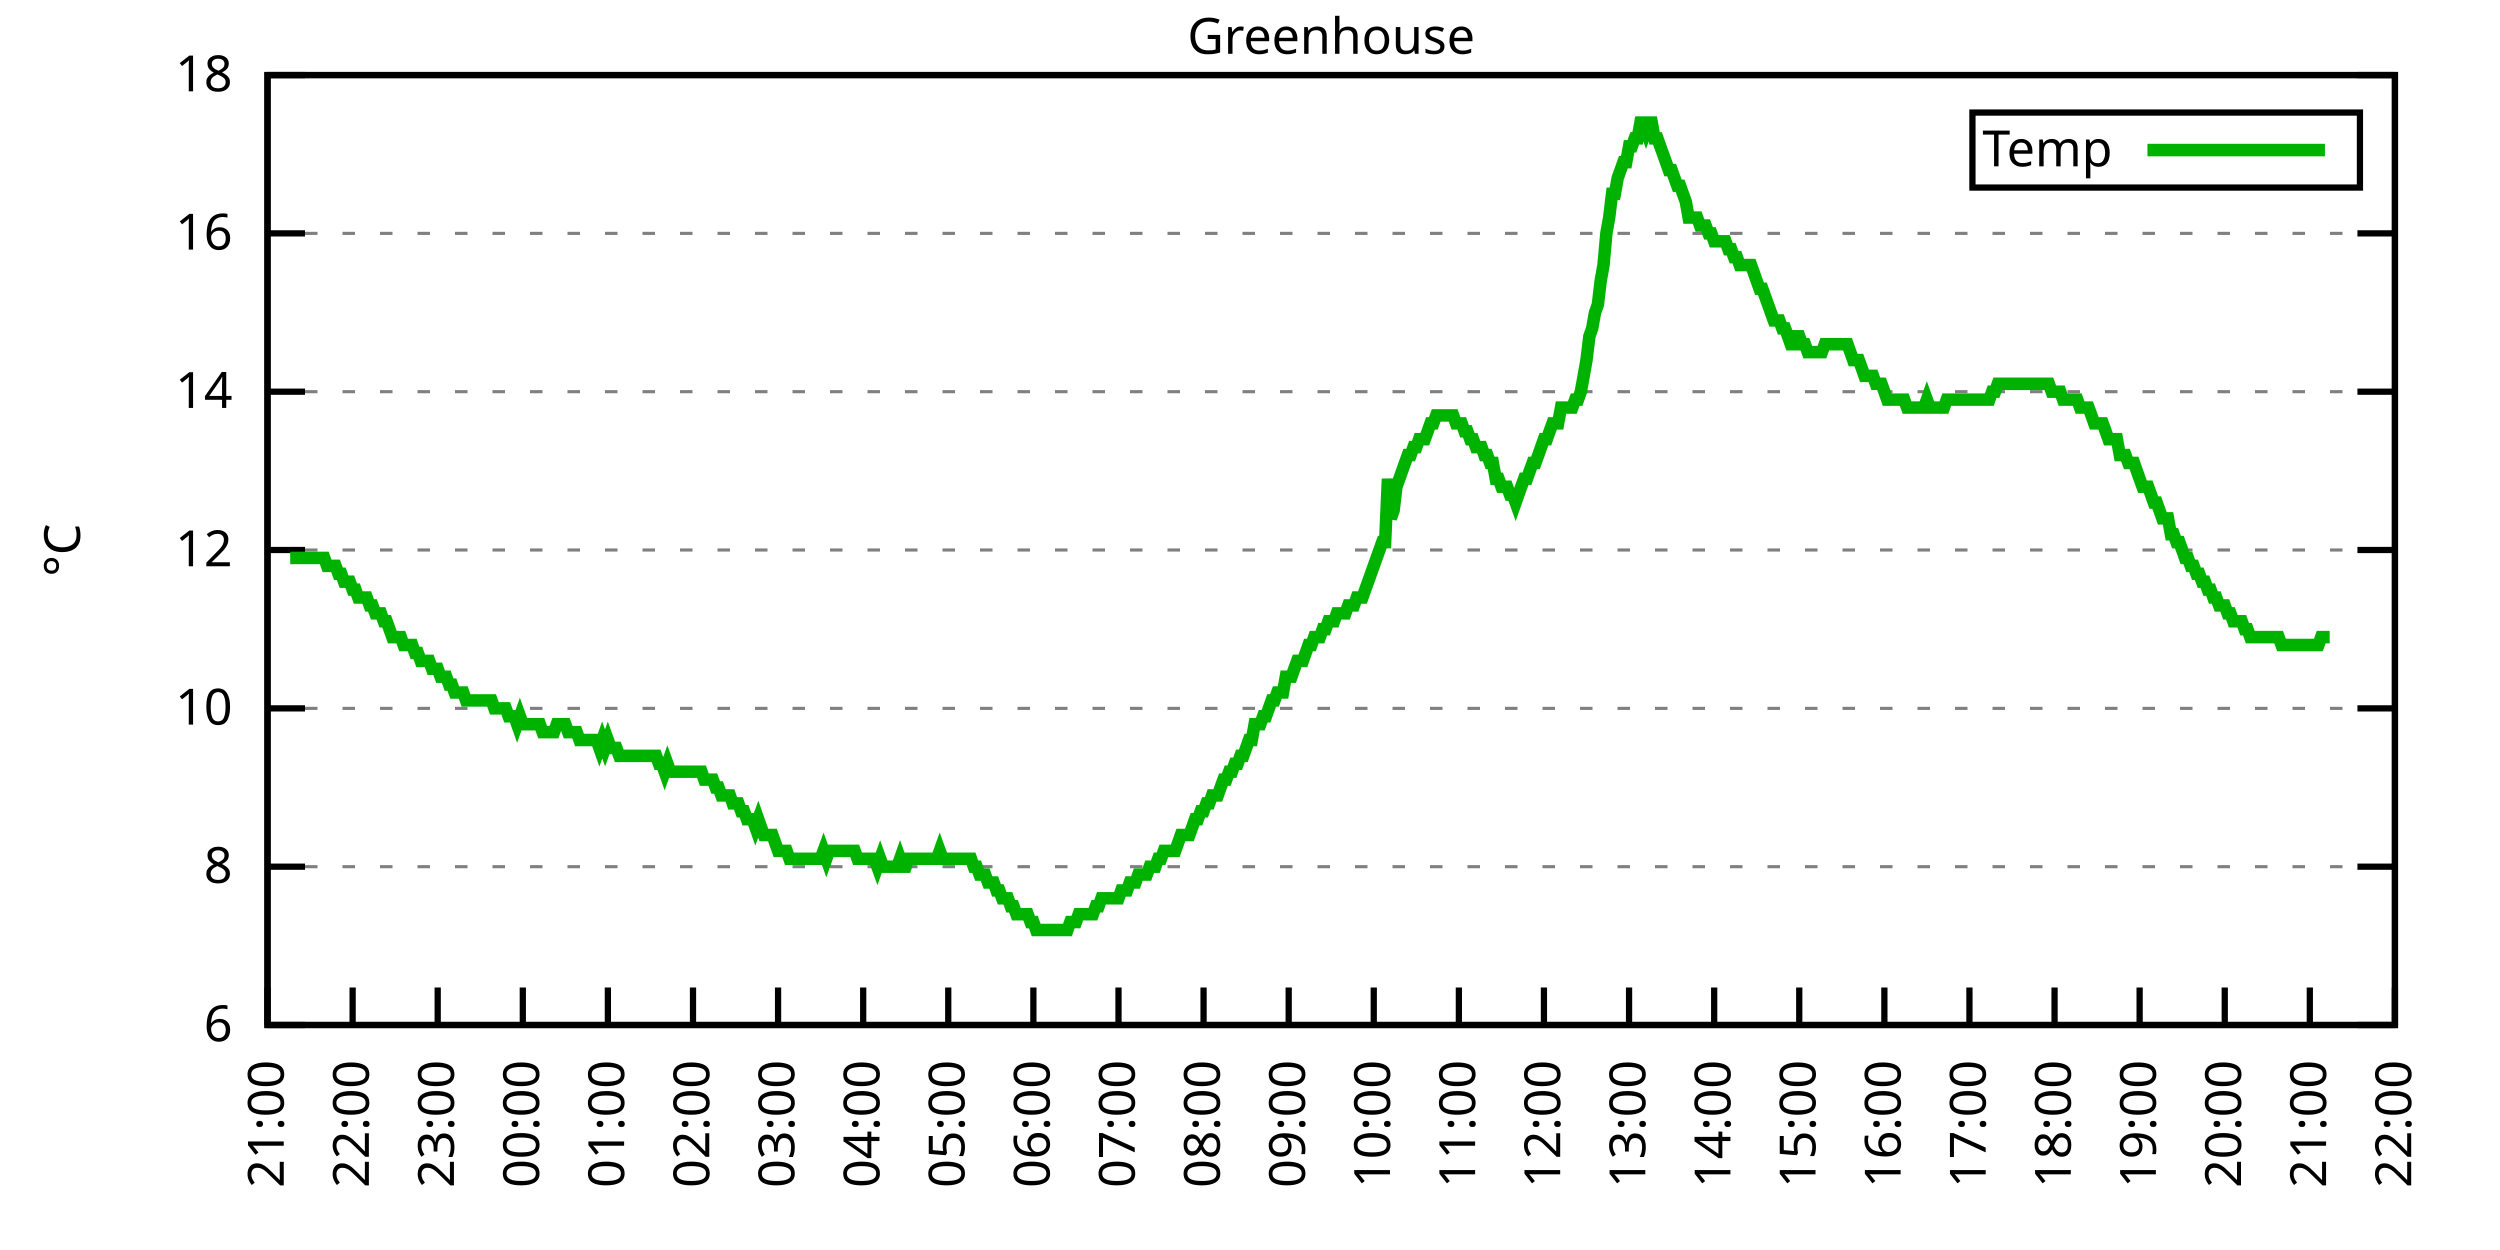
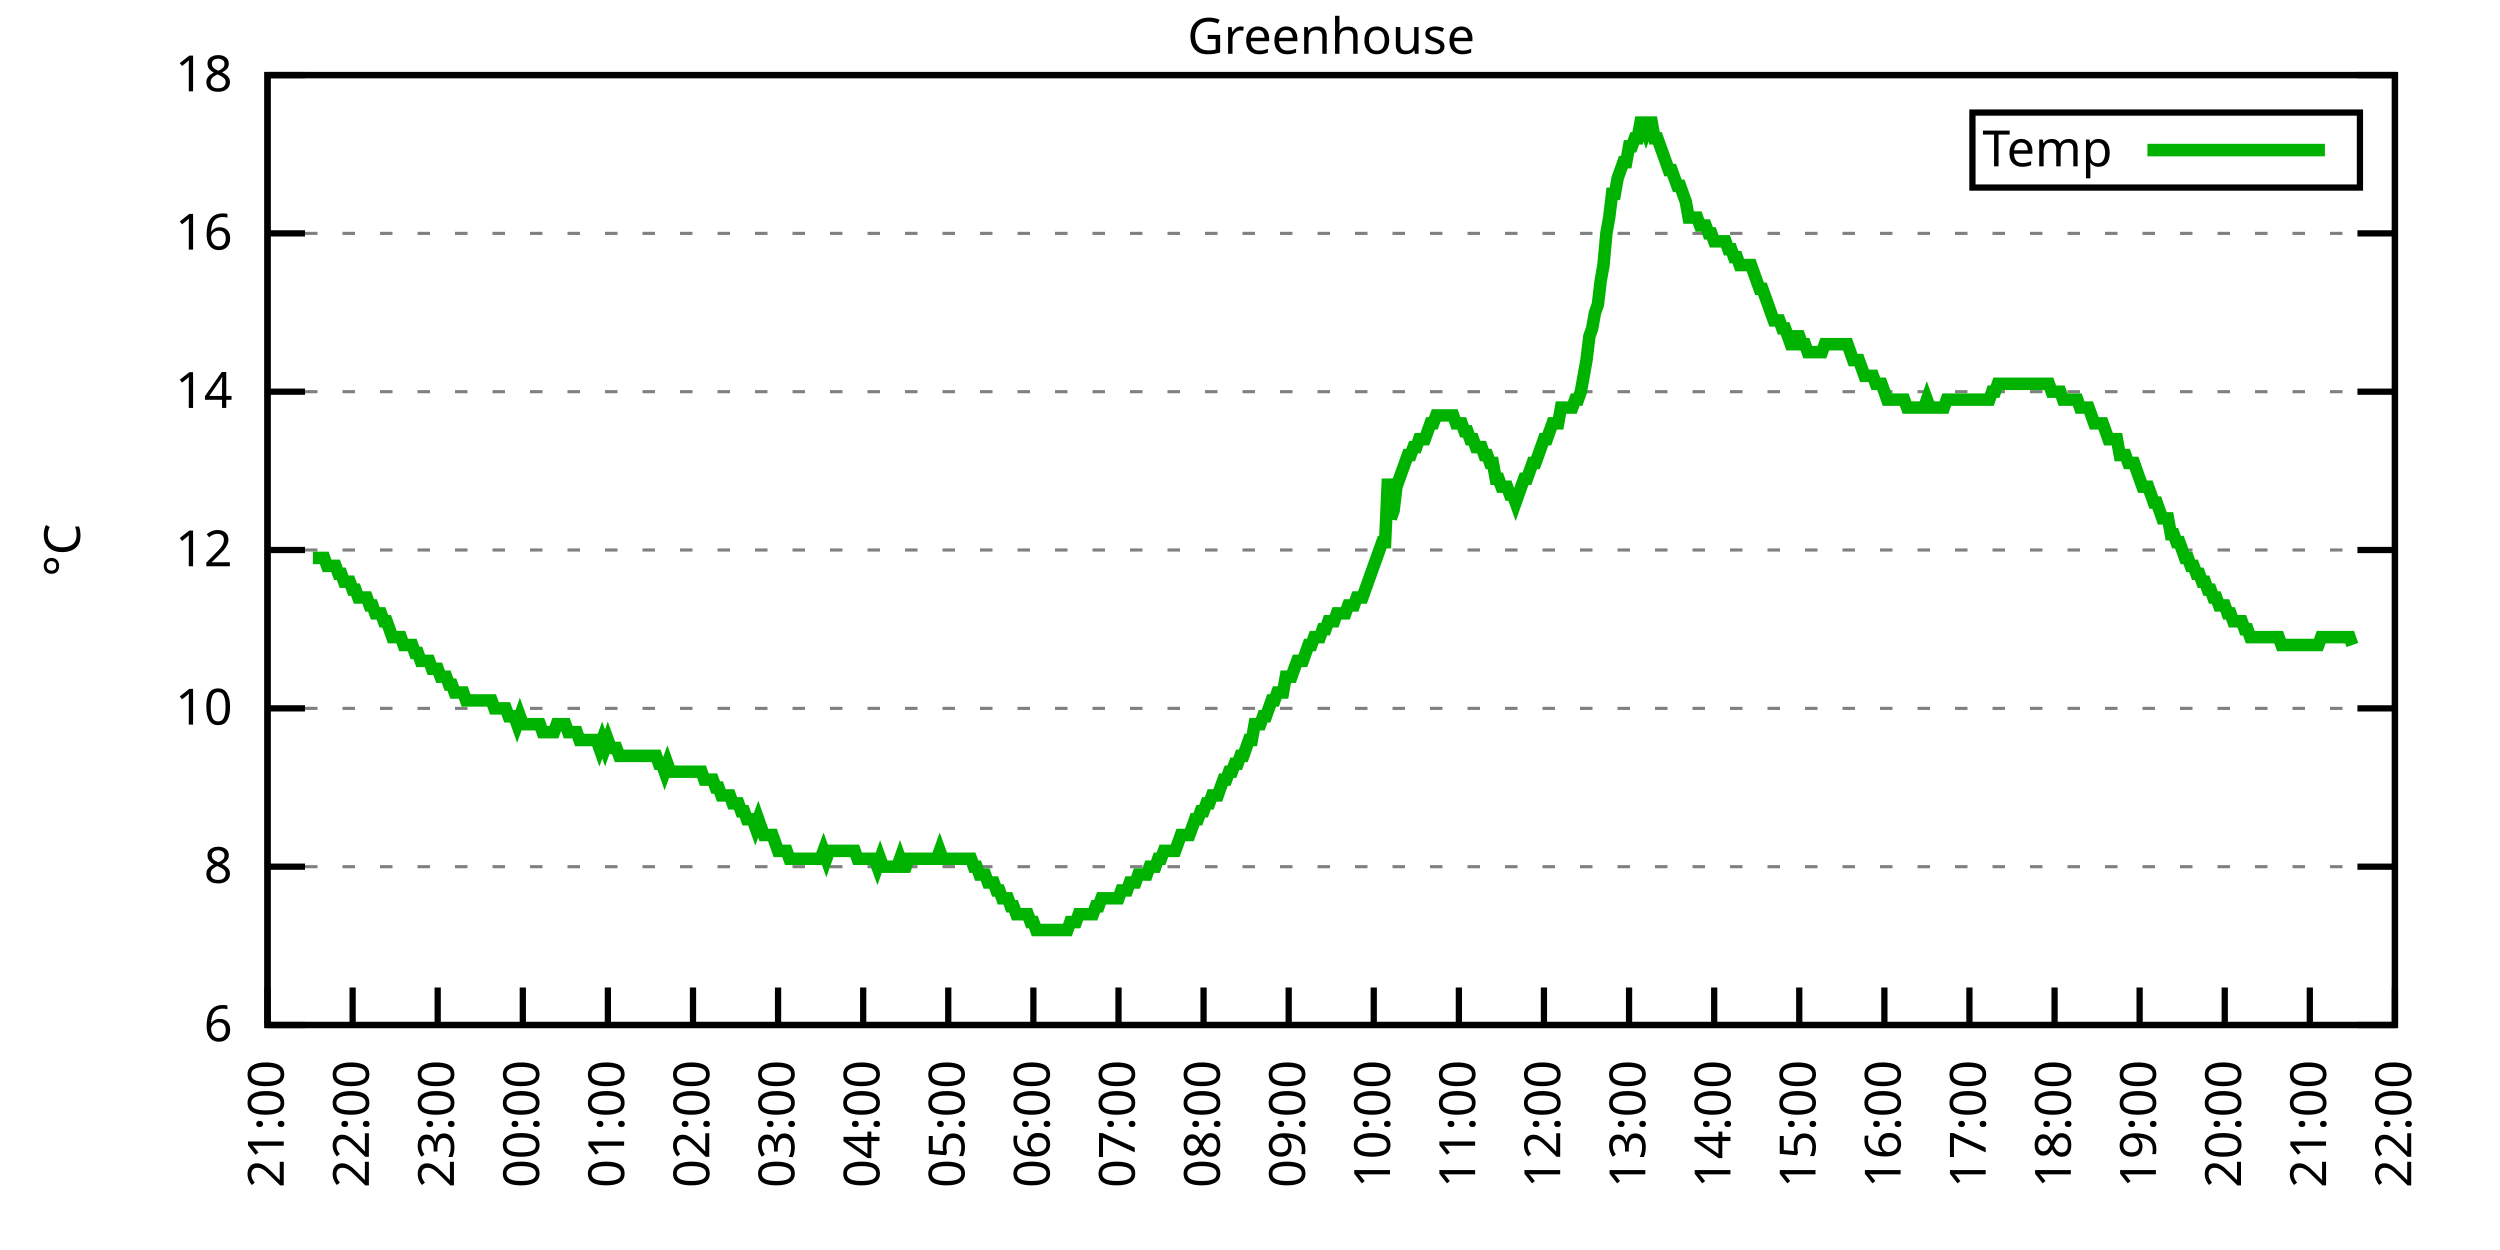
<svg xmlns="http://www.w3.org/2000/svg" xmlns:xlink="http://www.w3.org/1999/xlink" width="400" height="200" viewBox="0 0 400 200">
  <g id="gnuplot_canvas">
    <rect x="0" y="0" width="400" height="200" fill="none" />
    <defs>
      <circle id="gpDot" r="0.5" stroke-width="0.5" stroke="currentColor" />
      <path id="gpPt0" stroke-width="0.333" stroke="currentColor" d="M-1,0 h2 M0,-1 v2" />
      <path id="gpPt1" stroke-width="0.333" stroke="currentColor" d="M-1,-1 L1,1 M1,-1 L-1,1" />
      <path id="gpPt2" stroke-width="0.333" stroke="currentColor" d="M-1,0 L1,0 M0,-1 L0,1 M-1,-1 L1,1 M-1,1 L1,-1" />
      <rect id="gpPt3" stroke-width="0.333" stroke="currentColor" x="-1" y="-1" width="2" height="2" />
      <rect id="gpPt4" stroke-width="0.333" stroke="currentColor" fill="currentColor" x="-1" y="-1" width="2" height="2" />
      <circle id="gpPt5" stroke-width="0.333" stroke="currentColor" cx="0" cy="0" r="1" />
      <use xlink:href="#gpPt5" id="gpPt6" fill="currentColor" stroke="none" />
      <path id="gpPt7" stroke-width="0.333" stroke="currentColor" d="M0,-1.33 L-1.33,0.67 L1.33,0.67 z" />
      <use xlink:href="#gpPt7" id="gpPt8" fill="currentColor" stroke="none" />
      <use xlink:href="#gpPt7" id="gpPt9" stroke="currentColor" transform="rotate(180)" />
      <use xlink:href="#gpPt9" id="gpPt10" fill="currentColor" stroke="none" />
      <use xlink:href="#gpPt3" id="gpPt11" stroke="currentColor" transform="rotate(45)" />
      <use xlink:href="#gpPt11" id="gpPt12" fill="currentColor" stroke="none" />
      <path id="gpPt13" stroke-width="0.333" stroke="currentColor" d="M0,1.330 L1.265,0.411 L0.782,-1.067 L-0.782,-1.076 L-1.265,0.411 z" />
      <use xlink:href="#gpPt13" id="gpPt14" fill="currentColor" stroke="none" />
      <filter id="textbox" filterUnits="objectBoundingBox" x="0" y="0" height="1" width="1">
        <feFlood flood-color="white" flood-opacity="1" result="bgnd" />
        <feComposite in="SourceGraphic" in2="bgnd" operator="atop" />
      </filter>
      <filter id="greybox" filterUnits="objectBoundingBox" x="0" y="0" height="1" width="1">
        <feFlood flood-color="lightgrey" flood-opacity="1" result="grey" />
        <feComposite in="SourceGraphic" in2="grey" operator="atop" />
      </filter>
    </defs>
    <g fill="none" color="white" stroke="currentColor" stroke-width="1.00" stroke-linecap="butt" stroke-linejoin="miter">
</g>
    <g fill="none" color="black" stroke="currentColor" stroke-width="1.00" stroke-linecap="butt" stroke-linejoin="miter">
      <g stroke="none" shape-rendering="crispEdges">
        <polygon fill="rgb(255, 255, 255)" points="42.80,164.00 383.18,164.00 383.18,12.02 42.80,12.02 " />
      </g>
    </g>
    <g fill="none" color="black" stroke="currentColor" stroke-width="1.00" stroke-linecap="butt" stroke-linejoin="miter">
</g>
    <g fill="none" color="black" stroke="black" stroke-width="0.50" stroke-linecap="butt" stroke-linejoin="miter">
</g>
    <g fill="none" color="gray" stroke="currentColor" stroke-width="0.50" stroke-linecap="butt" stroke-linejoin="miter">
      <path stroke="gray" stroke-dasharray="2,4" class="gridline" d="M42.80,164.00 L383.19,164.00  " />
    </g>
    <g fill="none" color="gray" stroke="gray" stroke-width="1.00" stroke-linecap="butt" stroke-linejoin="miter">
</g>
    <g fill="none" color="black" stroke="currentColor" stroke-width="1.00" stroke-linecap="butt" stroke-linejoin="miter">
      <path stroke="black" d="M42.80,164.00 L48.80,164.00 M383.19,164.00 L377.19,164.00  " />
      <g transform="translate(37.20,166.60)" stroke="none" fill="black" font-family="Sans" font-size="8.00" text-anchor="end">
        <text>
          <tspan font-family="Sans"> 6</tspan>
        </text>
      </g>
    </g>
    <g fill="none" color="black" stroke="currentColor" stroke-width="1.00" stroke-linecap="butt" stroke-linejoin="miter">
</g>
    <g fill="none" color="black" stroke="black" stroke-width="0.50" stroke-linecap="butt" stroke-linejoin="miter">
</g>
    <g fill="none" color="gray" stroke="currentColor" stroke-width="0.50" stroke-linecap="butt" stroke-linejoin="miter">
      <path stroke="gray" stroke-dasharray="2,4" class="gridline" d="M42.80,138.67 L383.19,138.67  " />
    </g>
    <g fill="none" color="gray" stroke="gray" stroke-width="1.00" stroke-linecap="butt" stroke-linejoin="miter">
</g>
    <g fill="none" color="black" stroke="currentColor" stroke-width="1.00" stroke-linecap="butt" stroke-linejoin="miter">
      <path stroke="black" d="M42.80,138.67 L48.80,138.67 M383.19,138.67 L377.19,138.67  " />
      <g transform="translate(37.20,141.27)" stroke="none" fill="black" font-family="Sans" font-size="8.00" text-anchor="end">
        <text>
          <tspan font-family="Sans"> 8</tspan>
        </text>
      </g>
    </g>
    <g fill="none" color="black" stroke="currentColor" stroke-width="1.00" stroke-linecap="butt" stroke-linejoin="miter">
</g>
    <g fill="none" color="black" stroke="black" stroke-width="0.50" stroke-linecap="butt" stroke-linejoin="miter">
</g>
    <g fill="none" color="gray" stroke="currentColor" stroke-width="0.50" stroke-linecap="butt" stroke-linejoin="miter">
      <path stroke="gray" stroke-dasharray="2,4" class="gridline" d="M42.80,113.34 L383.19,113.34  " />
    </g>
    <g fill="none" color="gray" stroke="gray" stroke-width="1.00" stroke-linecap="butt" stroke-linejoin="miter">
</g>
    <g fill="none" color="black" stroke="currentColor" stroke-width="1.00" stroke-linecap="butt" stroke-linejoin="miter">
      <path stroke="black" d="M42.80,113.34 L48.80,113.34 M383.19,113.34 L377.19,113.34  " />
      <g transform="translate(37.20,115.94)" stroke="none" fill="black" font-family="Sans" font-size="8.00" text-anchor="end">
        <text>
          <tspan font-family="Sans"> 10</tspan>
        </text>
      </g>
    </g>
    <g fill="none" color="black" stroke="currentColor" stroke-width="1.00" stroke-linecap="butt" stroke-linejoin="miter">
</g>
    <g fill="none" color="black" stroke="black" stroke-width="0.50" stroke-linecap="butt" stroke-linejoin="miter">
</g>
    <g fill="none" color="gray" stroke="currentColor" stroke-width="0.50" stroke-linecap="butt" stroke-linejoin="miter">
      <path stroke="gray" stroke-dasharray="2,4" class="gridline" d="M42.80,88.00 L383.19,88.00  " />
    </g>
    <g fill="none" color="gray" stroke="gray" stroke-width="1.00" stroke-linecap="butt" stroke-linejoin="miter">
</g>
    <g fill="none" color="black" stroke="currentColor" stroke-width="1.00" stroke-linecap="butt" stroke-linejoin="miter">
      <path stroke="black" d="M42.80,88.00 L48.80,88.00 M383.19,88.00 L377.19,88.00  " />
      <g transform="translate(37.20,90.60)" stroke="none" fill="black" font-family="Sans" font-size="8.00" text-anchor="end">
        <text>
          <tspan font-family="Sans"> 12</tspan>
        </text>
      </g>
    </g>
    <g fill="none" color="black" stroke="currentColor" stroke-width="1.00" stroke-linecap="butt" stroke-linejoin="miter">
</g>
    <g fill="none" color="black" stroke="black" stroke-width="0.50" stroke-linecap="butt" stroke-linejoin="miter">
</g>
    <g fill="none" color="gray" stroke="currentColor" stroke-width="0.50" stroke-linecap="butt" stroke-linejoin="miter">
      <path stroke="gray" stroke-dasharray="2,4" class="gridline" d="M42.80,62.67 L383.19,62.67  " />
    </g>
    <g fill="none" color="gray" stroke="gray" stroke-width="1.00" stroke-linecap="butt" stroke-linejoin="miter">
</g>
    <g fill="none" color="black" stroke="currentColor" stroke-width="1.00" stroke-linecap="butt" stroke-linejoin="miter">
      <path stroke="black" d="M42.80,62.67 L48.80,62.67 M383.19,62.67 L377.19,62.67  " />
      <g transform="translate(37.20,65.27)" stroke="none" fill="black" font-family="Sans" font-size="8.00" text-anchor="end">
        <text>
          <tspan font-family="Sans"> 14</tspan>
        </text>
      </g>
    </g>
    <g fill="none" color="black" stroke="currentColor" stroke-width="1.00" stroke-linecap="butt" stroke-linejoin="miter">
</g>
    <g fill="none" color="black" stroke="black" stroke-width="0.50" stroke-linecap="butt" stroke-linejoin="miter">
</g>
    <g fill="none" color="gray" stroke="currentColor" stroke-width="0.50" stroke-linecap="butt" stroke-linejoin="miter">
      <path stroke="gray" stroke-dasharray="2,4" class="gridline" d="M42.80,37.34 L383.19,37.34  " />
    </g>
    <g fill="none" color="gray" stroke="gray" stroke-width="1.00" stroke-linecap="butt" stroke-linejoin="miter">
</g>
    <g fill="none" color="black" stroke="currentColor" stroke-width="1.00" stroke-linecap="butt" stroke-linejoin="miter">
      <path stroke="black" d="M42.80,37.34 L48.80,37.34 M383.19,37.34 L377.19,37.34  " />
      <g transform="translate(37.20,39.94)" stroke="none" fill="black" font-family="Sans" font-size="8.00" text-anchor="end">
        <text>
          <tspan font-family="Sans"> 16</tspan>
        </text>
      </g>
    </g>
    <g fill="none" color="black" stroke="currentColor" stroke-width="1.00" stroke-linecap="butt" stroke-linejoin="miter">
</g>
    <g fill="none" color="black" stroke="black" stroke-width="0.50" stroke-linecap="butt" stroke-linejoin="miter">
</g>
    <g fill="none" color="gray" stroke="currentColor" stroke-width="0.50" stroke-linecap="butt" stroke-linejoin="miter">
      <path stroke="gray" stroke-dasharray="2,4" class="gridline" d="M42.80,12.01 L383.19,12.01  " />
    </g>
    <g fill="none" color="gray" stroke="gray" stroke-width="1.00" stroke-linecap="butt" stroke-linejoin="miter">
</g>
    <g fill="none" color="black" stroke="currentColor" stroke-width="1.00" stroke-linecap="butt" stroke-linejoin="miter">
      <path stroke="black" d="M42.80,12.01 L48.80,12.01 M383.19,12.01 L377.19,12.01  " />
      <g transform="translate(37.20,14.61)" stroke="none" fill="black" font-family="Sans" font-size="8.00" text-anchor="end">
        <text>
          <tspan font-family="Sans"> 18</tspan>
        </text>
      </g>
    </g>
    <g fill="none" color="black" stroke="currentColor" stroke-width="1.00" stroke-linecap="butt" stroke-linejoin="miter">
      <path stroke="black" d="M42.80,164.00 L42.80,158.00  " />
      <g transform="translate(45.40,169.60) rotate(270.00)" stroke="none" fill="black" font-family="Sans" font-size="8.00" text-anchor="end">
        <text>
          <tspan font-family="Sans">21:00</tspan>
        </text>
      </g>
    </g>
    <g fill="none" color="black" stroke="currentColor" stroke-width="1.00" stroke-linecap="butt" stroke-linejoin="miter">
      <path stroke="black" d="M56.42,164.00 L56.42,158.00  " />
      <g transform="translate(59.02,169.60) rotate(270.00)" stroke="none" fill="black" font-family="Sans" font-size="8.00" text-anchor="end">
        <text>
          <tspan font-family="Sans">22:00</tspan>
        </text>
      </g>
    </g>
    <g fill="none" color="black" stroke="currentColor" stroke-width="1.00" stroke-linecap="butt" stroke-linejoin="miter">
      <path stroke="black" d="M70.03,164.00 L70.03,158.00  " />
      <g transform="translate(72.63,169.60) rotate(270.00)" stroke="none" fill="black" font-family="Sans" font-size="8.00" text-anchor="end">
        <text>
          <tspan font-family="Sans">23:00</tspan>
        </text>
      </g>
    </g>
    <g fill="none" color="black" stroke="currentColor" stroke-width="1.00" stroke-linecap="butt" stroke-linejoin="miter">
      <path stroke="black" d="M83.65,164.00 L83.65,158.00  " />
      <g transform="translate(86.25,169.60) rotate(270.00)" stroke="none" fill="black" font-family="Sans" font-size="8.00" text-anchor="end">
        <text>
          <tspan font-family="Sans">00:00</tspan>
        </text>
      </g>
    </g>
    <g fill="none" color="black" stroke="currentColor" stroke-width="1.00" stroke-linecap="butt" stroke-linejoin="miter">
      <path stroke="black" d="M97.26,164.00 L97.26,158.00  " />
      <g transform="translate(99.86,169.60) rotate(270.00)" stroke="none" fill="black" font-family="Sans" font-size="8.00" text-anchor="end">
        <text>
          <tspan font-family="Sans">01:00</tspan>
        </text>
      </g>
    </g>
    <g fill="none" color="black" stroke="currentColor" stroke-width="1.00" stroke-linecap="butt" stroke-linejoin="miter">
      <path stroke="black" d="M110.88,164.00 L110.88,158.00  " />
      <g transform="translate(113.48,169.60) rotate(270.00)" stroke="none" fill="black" font-family="Sans" font-size="8.00" text-anchor="end">
        <text>
          <tspan font-family="Sans">02:00</tspan>
        </text>
      </g>
    </g>
    <g fill="none" color="black" stroke="currentColor" stroke-width="1.00" stroke-linecap="butt" stroke-linejoin="miter">
      <path stroke="black" d="M124.49,164.00 L124.49,158.00  " />
      <g transform="translate(127.09,169.60) rotate(270.00)" stroke="none" fill="black" font-family="Sans" font-size="8.00" text-anchor="end">
        <text>
          <tspan font-family="Sans">03:00</tspan>
        </text>
      </g>
    </g>
    <g fill="none" color="black" stroke="currentColor" stroke-width="1.00" stroke-linecap="butt" stroke-linejoin="miter">
      <path stroke="black" d="M138.11,164.00 L138.11,158.00  " />
      <g transform="translate(140.71,169.60) rotate(270.00)" stroke="none" fill="black" font-family="Sans" font-size="8.00" text-anchor="end">
        <text>
          <tspan font-family="Sans">04:00</tspan>
        </text>
      </g>
    </g>
    <g fill="none" color="black" stroke="currentColor" stroke-width="1.00" stroke-linecap="butt" stroke-linejoin="miter">
      <path stroke="black" d="M151.72,164.00 L151.72,158.00  " />
      <g transform="translate(154.32,169.60) rotate(270.00)" stroke="none" fill="black" font-family="Sans" font-size="8.00" text-anchor="end">
        <text>
          <tspan font-family="Sans">05:00</tspan>
        </text>
      </g>
    </g>
    <g fill="none" color="black" stroke="currentColor" stroke-width="1.00" stroke-linecap="butt" stroke-linejoin="miter">
      <path stroke="black" d="M165.34,164.00 L165.34,158.00  " />
      <g transform="translate(167.94,169.60) rotate(270.00)" stroke="none" fill="black" font-family="Sans" font-size="8.00" text-anchor="end">
        <text>
          <tspan font-family="Sans">06:00</tspan>
        </text>
      </g>
    </g>
    <g fill="none" color="black" stroke="currentColor" stroke-width="1.00" stroke-linecap="butt" stroke-linejoin="miter">
      <path stroke="black" d="M178.96,164.00 L178.96,158.00  " />
      <g transform="translate(181.56,169.60) rotate(270.00)" stroke="none" fill="black" font-family="Sans" font-size="8.00" text-anchor="end">
        <text>
          <tspan font-family="Sans">07:00</tspan>
        </text>
      </g>
    </g>
    <g fill="none" color="black" stroke="currentColor" stroke-width="1.00" stroke-linecap="butt" stroke-linejoin="miter">
      <path stroke="black" d="M192.57,164.00 L192.57,158.00  " />
      <g transform="translate(195.17,169.60) rotate(270.00)" stroke="none" fill="black" font-family="Sans" font-size="8.00" text-anchor="end">
        <text>
          <tspan font-family="Sans">08:00</tspan>
        </text>
      </g>
    </g>
    <g fill="none" color="black" stroke="currentColor" stroke-width="1.00" stroke-linecap="butt" stroke-linejoin="miter">
      <path stroke="black" d="M206.19,164.00 L206.19,158.00  " />
      <g transform="translate(208.79,169.60) rotate(270.00)" stroke="none" fill="black" font-family="Sans" font-size="8.00" text-anchor="end">
        <text>
          <tspan font-family="Sans">09:00</tspan>
        </text>
      </g>
    </g>
    <g fill="none" color="black" stroke="currentColor" stroke-width="1.00" stroke-linecap="butt" stroke-linejoin="miter">
      <path stroke="black" d="M219.80,164.00 L219.80,158.00  " />
      <g transform="translate(222.40,169.60) rotate(270.00)" stroke="none" fill="black" font-family="Sans" font-size="8.00" text-anchor="end">
        <text>
          <tspan font-family="Sans">10:00</tspan>
        </text>
      </g>
    </g>
    <g fill="none" color="black" stroke="currentColor" stroke-width="1.00" stroke-linecap="butt" stroke-linejoin="miter">
      <path stroke="black" d="M233.42,164.00 L233.42,158.00  " />
      <g transform="translate(236.02,169.60) rotate(270.00)" stroke="none" fill="black" font-family="Sans" font-size="8.00" text-anchor="end">
        <text>
          <tspan font-family="Sans">11:00</tspan>
        </text>
      </g>
    </g>
    <g fill="none" color="black" stroke="currentColor" stroke-width="1.00" stroke-linecap="butt" stroke-linejoin="miter">
      <path stroke="black" d="M247.03,164.00 L247.03,158.00  " />
      <g transform="translate(249.63,169.60) rotate(270.00)" stroke="none" fill="black" font-family="Sans" font-size="8.00" text-anchor="end">
        <text>
          <tspan font-family="Sans">12:00</tspan>
        </text>
      </g>
    </g>
    <g fill="none" color="black" stroke="currentColor" stroke-width="1.00" stroke-linecap="butt" stroke-linejoin="miter">
      <path stroke="black" d="M260.65,164.00 L260.65,158.00  " />
      <g transform="translate(263.25,169.60) rotate(270.00)" stroke="none" fill="black" font-family="Sans" font-size="8.00" text-anchor="end">
        <text>
          <tspan font-family="Sans">13:00</tspan>
        </text>
      </g>
    </g>
    <g fill="none" color="black" stroke="currentColor" stroke-width="1.00" stroke-linecap="butt" stroke-linejoin="miter">
      <path stroke="black" d="M274.27,164.00 L274.27,158.00  " />
      <g transform="translate(276.87,169.60) rotate(270.00)" stroke="none" fill="black" font-family="Sans" font-size="8.00" text-anchor="end">
        <text>
          <tspan font-family="Sans">14:00</tspan>
        </text>
      </g>
    </g>
    <g fill="none" color="black" stroke="currentColor" stroke-width="1.00" stroke-linecap="butt" stroke-linejoin="miter">
      <path stroke="black" d="M287.88,164.00 L287.88,158.00  " />
      <g transform="translate(290.48,169.60) rotate(270.00)" stroke="none" fill="black" font-family="Sans" font-size="8.00" text-anchor="end">
        <text>
          <tspan font-family="Sans">15:00</tspan>
        </text>
      </g>
    </g>
    <g fill="none" color="black" stroke="currentColor" stroke-width="1.00" stroke-linecap="butt" stroke-linejoin="miter">
      <path stroke="black" d="M301.50,164.00 L301.50,158.00  " />
      <g transform="translate(304.10,169.60) rotate(270.00)" stroke="none" fill="black" font-family="Sans" font-size="8.00" text-anchor="end">
        <text>
          <tspan font-family="Sans">16:00</tspan>
        </text>
      </g>
    </g>
    <g fill="none" color="black" stroke="currentColor" stroke-width="1.00" stroke-linecap="butt" stroke-linejoin="miter">
      <path stroke="black" d="M315.11,164.00 L315.11,158.00  " />
      <g transform="translate(317.71,169.60) rotate(270.00)" stroke="none" fill="black" font-family="Sans" font-size="8.00" text-anchor="end">
        <text>
          <tspan font-family="Sans">17:00</tspan>
        </text>
      </g>
    </g>
    <g fill="none" color="black" stroke="currentColor" stroke-width="1.00" stroke-linecap="butt" stroke-linejoin="miter">
      <path stroke="black" d="M328.73,164.00 L328.73,158.00  " />
      <g transform="translate(331.33,169.60) rotate(270.00)" stroke="none" fill="black" font-family="Sans" font-size="8.00" text-anchor="end">
        <text>
          <tspan font-family="Sans">18:00</tspan>
        </text>
      </g>
    </g>
    <g fill="none" color="black" stroke="currentColor" stroke-width="1.00" stroke-linecap="butt" stroke-linejoin="miter">
      <path stroke="black" d="M342.34,164.00 L342.34,158.00  " />
      <g transform="translate(344.94,169.60) rotate(270.00)" stroke="none" fill="black" font-family="Sans" font-size="8.00" text-anchor="end">
        <text>
          <tspan font-family="Sans">19:00</tspan>
        </text>
      </g>
    </g>
    <g fill="none" color="black" stroke="currentColor" stroke-width="1.00" stroke-linecap="butt" stroke-linejoin="miter">
      <path stroke="black" d="M355.96,164.00 L355.96,158.00  " />
      <g transform="translate(358.56,169.60) rotate(270.00)" stroke="none" fill="black" font-family="Sans" font-size="8.00" text-anchor="end">
        <text>
          <tspan font-family="Sans">20:00</tspan>
        </text>
      </g>
    </g>
    <g fill="none" color="black" stroke="currentColor" stroke-width="1.00" stroke-linecap="butt" stroke-linejoin="miter">
      <path stroke="black" d="M369.57,164.00 L369.57,158.00  " />
      <g transform="translate(372.17,169.60) rotate(270.00)" stroke="none" fill="black" font-family="Sans" font-size="8.00" text-anchor="end">
        <text>
          <tspan font-family="Sans">21:00</tspan>
        </text>
      </g>
    </g>
    <g fill="none" color="black" stroke="currentColor" stroke-width="1.00" stroke-linecap="butt" stroke-linejoin="miter">
      <path stroke="black" d="M383.19,164.00 L383.19,158.00  " />
      <g transform="translate(385.79,169.60) rotate(270.00)" stroke="none" fill="black" font-family="Sans" font-size="8.00" text-anchor="end">
        <text>
          <tspan font-family="Sans">22:00</tspan>
        </text>
      </g>
    </g>
    <g fill="none" color="black" stroke="currentColor" stroke-width="1.00" stroke-linecap="butt" stroke-linejoin="miter">
</g>
    <g fill="none" color="black" stroke="currentColor" stroke-width="1.00" stroke-linecap="butt" stroke-linejoin="miter">
      <path stroke="black" d="M42.80,12.01 L42.80,164.00 L383.19,164.00 L383.19,12.01 L42.80,12.01 Z  " />
    </g>
    <g fill="none" color="black" stroke="currentColor" stroke-width="1.00" stroke-linecap="butt" stroke-linejoin="miter">
</g>
    <g fill="none" color="black" stroke="currentColor" stroke-width="1.00" stroke-linecap="butt" stroke-linejoin="miter">
      <path stroke="black" d="M315.59,30.01 L315.59,18.01 L377.59,18.01 L377.59,30.01 L315.59,30.01 Z  " />
    </g>
    <g id="Greenhouse_plot_1">
      <g fill="none" color="white" stroke="black" stroke-width="2.00" stroke-linecap="butt" stroke-linejoin="miter">
</g>
      <g fill="none" color="black" stroke="currentColor" stroke-width="2.00" stroke-linecap="butt" stroke-linejoin="miter">
        <g transform="translate(337.99,26.61)" stroke="none" fill="black" font-family="Sans" font-size="8.00" text-anchor="end">
          <text>
            <tspan font-family="Sans">Temp</tspan>
          </text>
        </g>
      </g>
      <g fill="none" color="black" stroke="currentColor" stroke-width="2.00" stroke-linecap="butt" stroke-linejoin="miter">
-         <path stroke="rgb(  0, 178,   0)" d="M343.59,24.01 L371.99,24.01 M46.43,89.27 L46.88,89.27 L47.34,89.27 L47.79,89.27 L48.25,89.27 L48.70,89.27   L49.15,89.27 L49.61,89.27 L50.06,89.27 L50.52,89.27 L50.97,89.27 L51.42,89.27 L51.88,89.27 L52.33,90.54   L52.78,90.54 L53.24,90.54 L53.69,90.54 L54.15,91.80 L54.60,91.80 L55.05,93.07 L55.51,93.07 L55.96,93.07   L56.42,94.34 L56.87,94.34 L57.32,95.60 L57.78,95.60 L58.23,95.60 L58.68,95.60 L59.14,96.87 L59.59,96.87   L60.05,98.14 L60.50,98.14 L60.95,98.14 L61.41,99.40 L61.86,99.40 L62.32,100.67 L62.77,101.94 L63.22,101.94   L63.68,101.94 L64.13,101.94 L64.58,103.20 L65.04,103.20 L65.49,103.20 L65.95,103.20 L66.40,104.47 L66.85,104.47   L67.31,105.74 L67.76,105.74 L68.22,105.74 L68.67,105.74 L69.12,107.00 L69.58,107.00 L70.03,107.00 L70.49,108.27   L70.94,108.27 L71.39,108.27 L71.85,109.54 L72.30,109.54 L72.75,110.80 L73.21,110.80 L73.66,110.80 L74.12,110.80   L74.57,112.07 L75.02,112.07 L75.48,112.07 L75.93,112.07 L76.39,112.07 L76.84,112.07 L77.29,112.07 L77.75,112.07   L78.20,112.07 L78.65,112.07 L79.11,113.34 L79.56,113.34 L80.02,113.34 L80.47,113.34 L80.92,113.34 L81.38,114.60   L81.83,114.60 L82.29,114.60 L82.74,115.87 L83.19,114.60 L83.65,115.87 L84.10,115.87 L84.55,115.87 L85.01,115.87   L85.46,115.87 L85.92,115.87 L86.37,115.87 L86.82,117.14 L87.28,117.14 L87.73,117.14 L88.19,117.14 L88.64,117.14   L89.09,115.87 L89.55,115.87 L90.00,115.87 L90.45,115.87 L90.91,117.14 L91.36,117.14 L91.82,117.14 L92.27,117.14   L92.72,118.40 L93.18,118.40 L93.63,118.40 L94.09,118.40 L94.54,118.40 L94.99,118.40 L95.45,118.40 L95.90,119.67   L96.35,118.40 L96.81,119.67 L97.26,118.40 L97.72,119.67 L98.17,119.67 L98.62,119.67 L99.08,120.94 L99.53,120.94   L99.99,120.94 L100.44,120.94 L100.89,120.94 L101.35,120.94 L101.80,120.94 L102.25,120.94 L102.71,120.94 L103.16,120.94   L103.62,120.94 L104.07,120.94 L104.52,120.94 L104.98,120.94 L105.43,122.20 L105.89,122.20 L106.34,123.47 L106.79,122.20   L107.25,123.47 L107.70,123.47 L108.15,123.47 L108.61,123.47 L109.06,123.47 L109.52,123.47 L109.97,123.47 L110.42,123.47   L110.88,123.47 L111.33,123.47 L111.79,123.47 L112.24,123.47 L112.69,124.74 L113.15,124.74 L113.60,124.74 L114.05,124.74   L114.51,126.00 L114.96,126.00 L115.42,127.27 L115.87,127.27 L116.32,127.27 L116.78,127.27 L117.23,128.54 L117.69,128.54   L118.14,128.54 L118.59,129.80 L119.05,129.80 L119.50,131.07 L119.96,131.07 L120.41,131.07 L120.86,132.34 L121.32,131.07   L121.77,132.34 L122.22,133.60 L122.68,133.60 L123.13,133.60 L123.59,133.60 L124.04,134.87 L124.49,136.14 L124.95,136.14   L125.40,136.14 L125.86,136.14 L126.31,137.40 L126.76,137.40 L127.22,137.40 L127.67,137.40 L128.12,137.40 L128.58,137.40   L129.03,137.40 L129.49,137.40 L129.94,137.40 L130.39,137.40 L130.85,137.40 L131.30,137.40 L131.76,136.14 L132.21,137.40   L132.66,136.14 L133.12,136.14 L133.57,136.14 L134.02,136.14 L134.48,136.14 L134.93,136.14 L135.39,136.14 L135.84,136.14   L136.29,136.14 L136.75,136.14 L137.20,137.40 L137.66,137.40 L138.11,137.40 L138.56,137.40 L139.02,137.40 L139.47,137.40   L139.92,137.40 L140.38,138.67 L140.83,137.40 L141.29,138.67 L141.74,138.67 L142.19,138.67 L142.65,138.67 L143.10,138.67   L143.56,138.67 L144.01,137.40 L144.46,138.67 L144.92,138.67 L145.37,137.40 L145.82,137.40 L146.28,137.40 L146.73,137.40   L147.19,137.40 L147.64,137.40 L148.09,137.40 L148.55,137.40 L149.00,137.40 L149.46,137.40 L149.91,137.40 L150.36,136.14   L150.82,137.40 L151.27,137.40 L151.72,137.40 L152.18,137.40 L152.63,137.40 L153.09,137.40 L153.54,137.40 L153.99,137.40   L154.45,137.40 L154.90,137.40 L155.36,137.40 L155.81,138.67 L156.26,138.67 L156.72,139.93 L157.17,139.93 L157.62,139.93   L158.08,141.20 L158.53,141.20 L158.99,141.20 L159.44,142.47 L159.89,142.47 L160.35,143.73 L160.80,143.73 L161.26,143.73   L161.71,145.00 L162.16,145.00 L162.62,146.27 L163.07,146.27 L163.52,146.27 L163.98,146.27 L164.43,146.27 L164.89,147.53   L165.34,147.53 L165.79,148.80 L166.25,148.80 L166.70,148.80 L167.16,148.80 L167.61,148.80 L168.06,148.80 L168.52,148.80   L168.97,148.80 L169.43,148.80 L169.88,148.80 L170.33,148.80 L170.79,148.80 L171.24,147.53 L171.69,147.53 L172.15,147.53   L172.60,146.27 L173.06,146.27 L173.51,146.27 L173.96,146.27 L174.42,146.27 L174.87,146.27 L175.33,145.00 L175.78,145.00   L176.23,143.73 L176.69,143.73 L177.14,143.73 L177.59,143.73 L178.05,143.73 L178.50,143.73 L178.96,143.73 L179.41,142.47   L179.86,142.47 L180.32,142.47 L180.77,141.20 L181.23,141.20 L181.68,141.20 L182.13,139.93 L182.59,139.93 L183.04,139.93   L183.49,139.93 L183.95,138.67 L184.40,138.67 L184.86,138.67 L185.31,137.40 L185.76,137.40 L186.22,136.14 L186.67,136.14   L187.13,136.14 L187.58,136.14 L188.03,136.14 L188.49,134.87 L188.94,133.60 L189.39,133.60 L189.85,133.60 L190.30,133.60   L190.76,132.34 L191.21,131.07 L191.66,131.07 L192.12,129.80 L192.57,129.80 L193.03,128.54 L193.48,128.54 L193.93,127.27   L194.39,127.27 L194.84,127.27 L195.29,126.00 L195.75,124.74 L196.20,124.74 L196.66,123.47 L197.11,123.47 L197.56,122.20   L198.02,122.20 L198.47,120.94 L198.93,120.94 L199.38,119.67 L199.83,118.40 L200.29,118.40 L200.74,115.87 L201.19,115.87   L201.65,115.87 L202.10,114.60 L202.56,114.60 L203.01,113.34 L203.46,112.07 L203.92,112.07 L204.37,110.80 L204.83,110.80   L205.28,110.80 L205.73,108.27 L206.19,108.27 L206.64,108.27 L207.09,107.00 L207.55,105.74 L208.00,105.74 L208.46,105.74   L208.91,104.47 L209.36,103.20 L209.82,103.20 L210.27,101.94 L210.73,101.94 L211.18,101.94 L211.63,100.67 L212.09,100.67   L212.54,99.40 L213.00,99.40 L213.45,99.40 L213.90,98.14 L214.36,98.14 L214.81,98.14 L215.26,98.14 L215.72,96.87   L216.17,96.87 L216.63,96.87 L217.08,95.60 L217.53,95.60 L217.99,95.60 L218.44,94.34 L218.90,93.07 L219.35,91.80   L219.80,90.54 L220.26,89.27 L220.71,88.00 L221.16,86.74 L221.62,86.74 L222.07,76.61 L222.53,82.94 L222.98,81.67   L223.43,77.87 L223.89,76.61 L224.34,75.34 L224.80,74.07 L225.25,72.81 L225.70,72.81 L226.16,71.54 L226.61,71.54   L227.06,70.27 L227.52,70.27 L227.97,70.27 L228.43,69.01 L228.88,67.74 L229.33,67.74 L229.79,66.47 L230.24,66.47   L230.70,66.47 L231.15,66.47 L231.60,66.47 L232.06,66.47 L232.51,66.47 L232.96,67.74 L233.42,67.74 L233.87,67.74   L234.33,69.01 L234.78,69.01 L235.23,70.27 L235.69,70.27 L236.14,71.54 L236.60,71.54 L237.05,71.54 L237.50,72.81   L237.96,72.81 L238.41,74.07 L238.86,74.07 L239.32,76.61 L239.77,76.61 L240.23,77.87 L240.68,77.87 L241.13,77.87   L241.59,79.14 L242.04,79.14 L242.50,80.41 L242.95,79.14 L243.40,77.87 L243.86,76.61 L244.31,76.61 L244.76,75.34   L245.22,74.07 L245.67,74.07 L246.13,72.81 L246.58,71.54 L247.03,70.27 L247.49,70.27 L247.94,69.01 L248.40,67.74   L248.85,67.74 L249.30,67.74 L249.76,65.21 L250.21,65.21 L250.66,65.21 L251.12,65.21 L251.57,65.21 L252.03,63.94   L252.48,63.94 L252.93,62.67 L253.39,60.14 L253.84,57.61 L254.30,53.81 L254.75,52.54 L255.20,50.01 L255.66,48.74   L256.11,44.94 L256.56,42.41 L257.02,37.34 L257.47,34.81 L257.93,31.01 L258.38,31.01 L258.83,28.48 L259.29,27.21   L259.74,25.94 L260.20,25.94 L260.65,23.41 L261.10,23.41 L261.56,22.14 L262.01,22.14 L262.47,19.61 L262.92,19.61   L263.37,20.88 L263.83,19.61 L264.28,19.61 L264.73,22.14 L265.19,22.14 L265.64,23.41 L266.10,24.68 L266.55,25.94   L267.00,27.21 L267.46,27.21 L267.91,28.48 L268.37,29.74 L268.82,29.74 L269.27,31.01 L269.73,32.28 L270.18,34.81   L270.63,34.81 L271.09,34.81 L271.54,34.81 L272.00,36.08 L272.45,36.08 L272.90,36.08 L273.36,37.34 L273.81,37.34   L274.27,38.61 L274.72,38.61 L275.17,38.61 L275.63,38.61 L276.08,38.61 L276.53,39.87 L276.99,39.87 L277.44,41.14   L277.90,41.14 L278.35,42.41 L278.80,42.41 L279.26,42.41 L279.71,42.41 L280.17,42.41 L280.62,43.67 L281.07,44.94   L281.53,46.21 L281.98,46.21 L282.43,47.47 L282.89,48.74 L283.34,50.01 L283.80,51.27 L284.25,51.27 L284.70,51.27   L285.16,52.54 L285.61,52.54 L286.07,53.81 L286.52,55.07 L286.97,55.07 L287.43,53.81 L287.88,53.81 L288.33,55.07   L288.79,55.07 L289.24,56.34 L289.70,56.34 L290.15,56.34 L290.60,56.34 L291.06,56.34 L291.51,56.34 L291.97,55.07   L292.42,55.07 L292.87,55.07 L293.33,55.07 L293.78,55.07 L294.23,55.07 L294.69,55.07 L295.14,55.07 L295.60,55.07   L296.05,56.34 L296.50,57.61 L296.96,57.61 L297.41,57.61 L297.87,58.87 L298.32,60.14 L298.77,60.14 L299.23,60.14   L299.68,60.14 L300.13,61.41 L300.59,61.41 L301.04,61.41 L301.50,62.67 L301.95,63.94 L302.86,63.94 L303.31,63.94   L303.77,63.94 L304.22,63.94 L304.67,63.94 L305.13,65.21 L305.58,65.21 L306.03,65.21 L306.49,65.21 L306.94,65.21   L307.40,65.21 L307.85,65.21 L308.30,63.94 L308.76,65.21 L309.21,65.21 L309.67,65.21 L310.12,65.21 L310.57,65.21   L311.03,65.21 L311.48,63.94 L311.94,63.94 L312.39,63.94 L312.84,63.94 L313.30,63.94 L313.75,63.94 L314.20,63.94   L314.66,63.94 L315.11,63.94 L315.57,63.94 L316.02,63.94 L316.47,63.94 L316.93,63.94 L317.38,63.94 L317.84,63.94   L318.29,63.94 L318.74,62.67 L319.20,62.67 L319.65,61.41 L320.10,61.41 L320.56,61.41 L321.01,61.41 L321.47,61.41   L321.92,61.41 L322.37,61.41 L322.83,61.41 L323.28,61.41 L323.74,61.41 L324.19,61.41 L324.64,61.41 L325.10,61.41   L325.55,61.41 L326.00,61.41 L326.46,61.41 L326.91,61.41 L327.37,61.41 L327.82,61.41 L328.27,62.67 L328.73,62.67   L329.18,62.67 L329.64,62.67 L330.09,63.94 L330.54,63.94 L331.00,63.94 L331.45,63.94 L331.90,63.94 L332.36,63.94   L332.81,65.21 L333.27,65.21 L333.72,65.21 L334.17,65.21 L334.63,66.47 L335.08,67.74 L335.54,67.74 L335.99,67.74   L336.44,67.74 L336.90,69.01 L337.35,70.27 L337.80,70.27 L338.26,70.27 L338.71,70.27 L339.17,72.81 L339.62,72.81   L340.07,72.81 L340.53,74.07 L340.98,74.07 L341.44,74.07 L341.89,75.34 L342.34,76.61 L342.80,77.87 L343.25,77.87   L343.70,77.87 L344.16,79.14 L344.61,80.41 L345.07,80.41 L345.52,81.67 L345.97,82.94 L346.43,82.94 L346.88,82.94   L347.34,85.47 L347.79,85.47 L348.24,86.74 L348.70,86.74 L349.15,88.00 L349.60,89.27 L350.06,89.27 L350.51,90.54   L350.97,90.54 L351.42,91.80 L351.87,91.80 L352.33,93.07 L352.78,93.07 L353.24,94.34 L353.69,94.34 L354.14,95.60   L354.60,95.60 L355.05,96.87 L355.50,96.87 L355.96,96.87 L356.41,98.14 L356.87,98.14 L357.32,99.40 L357.77,99.40   L358.23,99.40 L358.68,99.40 L359.14,100.67 L359.59,100.67 L360.04,101.94 L360.50,101.94 L360.95,101.94 L361.41,101.94   L361.86,101.94 L362.31,101.94 L362.77,101.94 L363.22,101.94 L363.67,101.94 L364.13,101.94 L364.58,101.94 L365.04,103.20   L365.49,103.20 L365.94,103.20 L366.40,103.20 L366.85,103.20 L367.31,103.20 L367.76,103.20 L368.21,103.20 L368.67,103.20   L369.12,103.20 L369.57,103.20 L370.03,103.20 L370.48,103.20 L370.94,103.20 L371.39,101.94 L371.84,101.94 L372.30,101.94   L372.75,101.94  " />
+         <path stroke="rgb(  0, 178,   0)" d="M343.59,24.01 L371.99,24.01 M50.06,89.27 L50.52,89.27 L50.97,89.27 L51.42,89.27 L51.88,89.27 L52.33,90.54   L52.78,90.54 L53.24,90.54 L53.69,90.54 L54.15,91.80 L54.60,91.80 L55.05,93.07 L55.51,93.07 L55.96,93.07   L56.42,94.34 L56.87,94.34 L57.32,95.60 L57.78,95.60 L58.23,95.60 L58.68,95.60 L59.14,96.87 L59.59,96.87   L60.05,98.14 L60.50,98.14 L60.95,98.14 L61.41,99.40 L61.86,99.40 L62.32,100.67 L62.77,101.94 L63.22,101.94   L63.68,101.94 L64.13,101.94 L64.58,103.20 L65.04,103.20 L65.49,103.20 L65.95,103.20 L66.40,104.47 L66.85,104.47   L67.31,105.74 L67.76,105.74 L68.22,105.74 L68.67,105.74 L69.12,107.00 L69.58,107.00 L70.03,107.00 L70.49,108.27   L70.94,108.27 L71.39,108.27 L71.85,109.54 L72.30,109.54 L72.75,110.80 L73.21,110.80 L73.66,110.80 L74.12,110.80   L74.57,112.07 L75.02,112.07 L75.48,112.07 L75.93,112.07 L76.39,112.07 L76.84,112.07 L77.29,112.07 L77.75,112.07   L78.20,112.07 L78.65,112.07 L79.11,113.34 L79.56,113.34 L80.02,113.34 L80.47,113.34 L80.92,113.34 L81.38,114.60   L81.83,114.60 L82.29,114.60 L82.74,115.87 L83.19,114.60 L83.65,115.87 L84.10,115.87 L84.55,115.87 L85.01,115.87   L85.46,115.87 L85.92,115.87 L86.37,115.87 L86.82,117.14 L87.28,117.14 L87.73,117.14 L88.19,117.14 L88.64,117.14   L89.09,115.87 L89.55,115.87 L90.00,115.87 L90.45,115.87 L90.91,117.14 L91.36,117.14 L91.82,117.14 L92.27,117.14   L92.72,118.40 L93.18,118.40 L93.63,118.40 L94.09,118.40 L94.54,118.40 L94.99,118.40 L95.45,118.40 L95.90,119.67   L96.35,118.40 L96.81,119.67 L97.26,118.40 L97.72,119.67 L98.17,119.67 L98.62,119.67 L99.08,120.94 L99.53,120.94   L99.99,120.94 L100.44,120.94 L100.89,120.94 L101.35,120.94 L101.80,120.94 L102.25,120.94 L102.71,120.94 L103.16,120.94   L103.62,120.94 L104.07,120.94 L104.52,120.94 L104.98,120.94 L105.43,122.20 L105.89,122.20 L106.34,123.47 L106.79,122.20   L107.25,123.47 L107.70,123.47 L108.15,123.47 L108.61,123.47 L109.06,123.47 L109.52,123.47 L109.97,123.47 L110.42,123.47   L110.88,123.47 L111.33,123.47 L111.79,123.47 L112.24,123.47 L112.69,124.74 L113.15,124.74 L113.60,124.74 L114.05,124.74   L114.51,126.00 L114.96,126.00 L115.42,127.27 L115.87,127.27 L116.32,127.27 L116.78,127.27 L117.23,128.54 L117.69,128.54   L118.14,128.54 L118.59,129.80 L119.05,129.80 L119.50,131.07 L119.96,131.07 L120.41,131.07 L120.86,132.34 L121.32,131.07   L121.77,132.34 L122.22,133.60 L122.68,133.60 L123.13,133.60 L123.59,133.60 L124.04,134.87 L124.49,136.14 L124.95,136.14   L125.40,136.14 L125.86,136.14 L126.31,137.40 L126.76,137.40 L127.22,137.40 L127.67,137.40 L128.12,137.40 L128.58,137.40   L129.03,137.40 L129.49,137.40 L129.94,137.40 L130.39,137.40 L130.85,137.40 L131.30,137.40 L131.76,136.14 L132.21,137.40   L132.66,136.14 L133.12,136.14 L133.57,136.14 L134.02,136.14 L134.48,136.14 L134.93,136.14 L135.39,136.14 L135.84,136.14   L136.29,136.14 L136.75,136.14 L137.20,137.40 L137.66,137.40 L138.11,137.40 L138.56,137.40 L139.02,137.40 L139.47,137.40   L139.92,137.40 L140.38,138.67 L140.83,137.40 L141.29,138.67 L141.74,138.67 L142.19,138.67 L142.65,138.67 L143.10,138.67   L143.56,138.67 L144.01,137.40 L144.46,138.67 L144.92,138.67 L145.37,137.40 L145.82,137.40 L146.28,137.40 L146.73,137.40   L147.19,137.40 L147.64,137.40 L148.09,137.40 L148.55,137.40 L149.00,137.40 L149.46,137.40 L149.91,137.40 L150.36,136.14   L150.82,137.40 L151.27,137.40 L151.72,137.40 L152.18,137.40 L152.63,137.40 L153.09,137.40 L153.54,137.40 L153.99,137.40   L154.45,137.40 L154.90,137.40 L155.36,137.40 L155.81,138.67 L156.26,138.67 L156.72,139.93 L157.17,139.93 L157.62,139.93   L158.08,141.20 L158.53,141.20 L158.99,141.20 L159.44,142.47 L159.89,142.47 L160.35,143.73 L160.80,143.73 L161.26,143.73   L161.71,145.00 L162.16,145.00 L162.62,146.27 L163.07,146.27 L163.52,146.27 L163.98,146.27 L164.43,146.27 L164.89,147.53   L165.34,147.53 L165.79,148.80 L166.25,148.80 L166.70,148.80 L167.16,148.80 L167.61,148.80 L168.06,148.80 L168.52,148.80   L168.97,148.80 L169.43,148.80 L169.88,148.80 L170.33,148.80 L170.79,148.80 L171.24,147.53 L171.69,147.53 L172.15,147.53   L172.60,146.27 L173.06,146.27 L173.51,146.27 L173.96,146.27 L174.42,146.27 L174.87,146.27 L175.33,145.00 L175.78,145.00   L176.23,143.73 L176.69,143.73 L177.14,143.73 L177.59,143.73 L178.05,143.73 L178.50,143.73 L178.96,143.73 L179.41,142.47   L179.86,142.47 L180.32,142.47 L180.77,141.20 L181.23,141.20 L181.68,141.20 L182.13,139.93 L182.59,139.93 L183.04,139.93   L183.49,139.93 L183.95,138.67 L184.40,138.67 L184.86,138.67 L185.31,137.40 L185.76,137.40 L186.22,136.14 L186.67,136.14   L187.13,136.14 L187.58,136.14 L188.03,136.14 L188.49,134.87 L188.94,133.60 L189.39,133.60 L189.85,133.60 L190.30,133.60   L190.76,132.34 L191.21,131.07 L191.66,131.07 L192.12,129.80 L192.57,129.80 L193.03,128.54 L193.48,128.54 L193.93,127.27   L194.39,127.27 L194.84,127.27 L195.29,126.00 L195.75,124.74 L196.20,124.74 L196.66,123.47 L197.11,123.47 L197.56,122.20   L198.02,122.20 L198.47,120.94 L198.93,120.94 L199.38,119.67 L199.83,118.40 L200.29,118.40 L200.74,115.87 L201.19,115.87   L201.65,115.87 L202.10,114.60 L202.56,114.60 L203.01,113.34 L203.46,112.07 L203.92,112.07 L204.37,110.80 L204.83,110.80   L205.28,110.80 L205.73,108.27 L206.19,108.27 L206.64,108.27 L207.09,107.00 L207.55,105.74 L208.00,105.74 L208.46,105.74   L208.91,104.47 L209.36,103.20 L209.82,103.20 L210.27,101.94 L210.73,101.94 L211.18,101.94 L211.63,100.67 L212.09,100.67   L212.54,99.40 L213.00,99.40 L213.45,99.40 L213.90,98.14 L214.36,98.14 L214.81,98.14 L215.26,98.14 L215.72,96.87   L216.17,96.87 L216.63,96.87 L217.08,95.60 L217.53,95.60 L217.99,95.60 L218.44,94.34 L218.90,93.07 L219.35,91.80   L219.80,90.54 L220.26,89.27 L220.71,88.00 L221.16,86.74 L221.62,86.74 L222.07,76.61 L222.53,82.94 L222.98,81.67   L223.43,77.87 L223.89,76.61 L224.34,75.34 L224.80,74.07 L225.25,72.81 L225.70,72.81 L226.16,71.54 L226.61,71.54   L227.06,70.27 L227.52,70.27 L227.97,70.27 L228.43,69.01 L228.88,67.74 L229.33,67.74 L229.79,66.47 L230.24,66.47   L230.70,66.47 L231.15,66.47 L231.60,66.47 L232.06,66.47 L232.51,66.47 L232.96,67.74 L233.42,67.74 L233.87,67.74   L234.33,69.01 L234.78,69.01 L235.23,70.27 L235.69,70.27 L236.14,71.54 L236.60,71.54 L237.05,71.54 L237.50,72.81   L237.96,72.81 L238.41,74.07 L238.86,74.07 L239.32,76.61 L239.77,76.61 L240.23,77.87 L240.68,77.87 L241.13,77.87   L241.59,79.14 L242.04,79.14 L242.50,80.41 L242.95,79.14 L243.40,77.87 L243.86,76.61 L244.31,76.61 L244.76,75.34   L245.22,74.07 L245.67,74.07 L246.13,72.81 L246.58,71.54 L247.03,70.27 L247.49,70.27 L247.94,69.01 L248.40,67.74   L248.85,67.74 L249.30,67.74 L249.76,65.21 L250.21,65.21 L250.66,65.21 L251.12,65.21 L251.57,65.21 L252.03,63.94   L252.48,63.94 L252.93,62.67 L253.39,60.14 L253.84,57.61 L254.30,53.81 L254.75,52.54 L255.20,50.01 L255.66,48.74   L256.11,44.94 L256.56,42.41 L257.02,37.34 L257.47,34.81 L257.93,31.01 L258.38,31.01 L258.83,28.48 L259.29,27.21   L259.74,25.94 L260.20,25.94 L260.65,23.41 L261.10,23.41 L261.56,22.14 L262.01,22.14 L262.47,19.61 L262.92,19.61   L263.37,20.88 L263.83,19.61 L264.28,19.61 L264.73,22.14 L265.19,22.14 L265.64,23.41 L266.10,24.68 L266.55,25.94   L267.00,27.21 L267.46,27.21 L267.91,28.48 L268.37,29.74 L268.82,29.74 L269.27,31.01 L269.73,32.28 L270.18,34.81   L270.63,34.81 L271.09,34.81 L271.54,34.81 L272.00,36.08 L272.45,36.08 L272.90,36.08 L273.36,37.34 L273.81,37.34   L274.27,38.61 L274.72,38.61 L275.17,38.61 L275.63,38.61 L276.08,38.61 L276.53,39.87 L276.99,39.87 L277.44,41.14   L277.90,41.14 L278.35,42.41 L278.80,42.41 L279.26,42.41 L279.71,42.41 L280.17,42.41 L280.62,43.67 L281.07,44.94   L281.53,46.21 L281.98,46.21 L282.43,47.47 L282.89,48.74 L283.34,50.01 L283.80,51.27 L284.25,51.27 L284.70,51.27   L285.16,52.54 L285.61,52.54 L286.07,53.81 L286.52,55.07 L286.97,55.07 L287.43,53.81 L287.88,53.81 L288.33,55.07   L288.79,55.07 L289.24,56.34 L289.70,56.34 L290.15,56.34 L290.60,56.34 L291.06,56.34 L291.51,56.34 L291.97,55.07   L292.42,55.07 L292.87,55.07 L293.33,55.07 L293.78,55.07 L294.23,55.07 L294.69,55.07 L295.14,55.07 L295.60,55.07   L296.05,56.34 L296.50,57.61 L296.96,57.61 L297.41,57.61 L297.87,58.87 L298.32,60.14 L298.77,60.14 L299.23,60.14   L299.68,60.14 L300.13,61.41 L300.59,61.41 L301.04,61.41 L301.50,62.67 L301.95,63.94 L302.86,63.94 L303.31,63.94   L303.77,63.94 L304.22,63.94 L304.67,63.94 L305.13,65.21 L305.58,65.21 L306.03,65.21 L306.49,65.21 L306.94,65.21   L307.40,65.21 L307.85,65.21 L308.30,63.94 L308.76,65.21 L309.21,65.21 L309.67,65.21 L310.12,65.21 L310.57,65.21   L311.03,65.21 L311.48,63.94 L311.94,63.94 L312.39,63.94 L312.84,63.94 L313.30,63.94 L313.75,63.94 L314.20,63.94   L314.66,63.94 L315.11,63.94 L315.57,63.94 L316.02,63.94 L316.47,63.94 L316.93,63.94 L317.38,63.94 L317.84,63.94   L318.29,63.94 L318.74,62.67 L319.20,62.67 L319.65,61.41 L320.10,61.41 L320.56,61.41 L321.01,61.41 L321.47,61.41   L321.92,61.41 L322.37,61.41 L322.83,61.41 L323.28,61.41 L323.74,61.41 L324.19,61.41 L324.64,61.41 L325.10,61.41   L325.55,61.41 L326.00,61.41 L326.46,61.41 L326.91,61.41 L327.37,61.41 L327.82,61.41 L328.27,62.67 L328.73,62.67   L329.18,62.67 L329.64,62.67 L330.09,63.94 L330.54,63.94 L331.00,63.94 L331.45,63.94 L331.90,63.94 L332.36,63.94   L332.81,65.21 L333.27,65.21 L333.72,65.21 L334.17,65.21 L334.63,66.47 L335.08,67.74 L335.54,67.74 L335.99,67.74   L336.44,67.74 L336.90,69.01 L337.35,70.27 L337.80,70.27 L338.26,70.27 L338.71,70.27 L339.17,72.81 L339.62,72.81   L340.07,72.81 L340.53,74.07 L340.98,74.07 L341.44,74.07 L341.89,75.34 L342.34,76.61 L342.80,77.87 L343.25,77.87   L343.70,77.87 L344.16,79.14 L344.61,80.41 L345.07,80.41 L345.52,81.67 L345.97,82.94 L346.43,82.94 L346.88,82.94   L347.34,85.47 L347.79,85.47 L348.24,86.74 L348.70,86.74 L349.15,88.00 L349.60,89.27 L350.06,89.27 L350.51,90.54   L350.97,90.54 L351.42,91.80 L351.87,91.80 L352.33,93.07 L352.78,93.07 L353.24,94.34 L353.69,94.34 L354.14,95.60   L354.60,95.60 L355.05,96.87 L355.50,96.87 L355.96,96.87 L356.41,98.14 L356.87,98.14 L357.32,99.40 L357.77,99.40   L358.23,99.40 L358.68,99.40 L359.14,100.67 L359.59,100.67 L360.04,101.94 L360.50,101.94 L360.95,101.94 L361.41,101.94   L361.86,101.94 L362.31,101.94 L362.77,101.94 L363.22,101.94 L363.67,101.94 L364.13,101.94 L364.58,101.94 L365.04,103.20   L365.49,103.20 L365.94,103.20 L366.40,103.20 L366.85,103.20 L367.31,103.20 L367.76,103.20 L368.21,103.20 L368.67,103.20   L369.12,103.20 L369.57,103.20 L370.03,103.20 L370.48,103.20 L370.94,103.20 L371.39,101.94 L371.84,101.94 L372.30,101.94   L372.75,101.94 L373.21,101.94 L373.66,101.94 L374.11,101.94 L374.57,101.94 L375.02,101.94 L375.47,101.94 L375.93,101.94   L376.38,103.20  " />
      </g>
    </g>
    <g fill="none" color="black" stroke="currentColor" stroke-width="2.00" stroke-linecap="butt" stroke-linejoin="miter">
</g>
    <g fill="none" color="black" stroke="black" stroke-width="1.00" stroke-linecap="butt" stroke-linejoin="miter">
</g>
    <g fill="none" color="black" stroke="currentColor" stroke-width="1.00" stroke-linecap="butt" stroke-linejoin="miter">
      <path stroke="black" d="M42.80,12.01 L42.80,164.00 L383.19,164.00 L383.19,12.01 L42.80,12.01 Z  " />
      <g transform="translate(12.80,88.01) rotate(270.00)" stroke="none" fill="black" font-family="Sans" font-size="8.00" text-anchor="middle">
        <text>
          <tspan font-family="Sans">°C</tspan>
        </text>
      </g>
    </g>
    <g fill="none" color="black" stroke="currentColor" stroke-width="1.00" stroke-linecap="butt" stroke-linejoin="miter">
</g>
    <g fill="none" color="black" stroke="currentColor" stroke-width="1.00" stroke-linecap="butt" stroke-linejoin="miter">
      <g transform="translate(212.99,8.61)" stroke="none" fill="black" font-family="Sans" font-size="8.00" text-anchor="middle">
        <text>
          <tspan font-family="Sans">Greenhouse</tspan>
        </text>
      </g>
    </g>
    <g fill="none" color="black" stroke="currentColor" stroke-width="1.00" stroke-linecap="butt" stroke-linejoin="miter">
</g>
  </g>
</svg>
